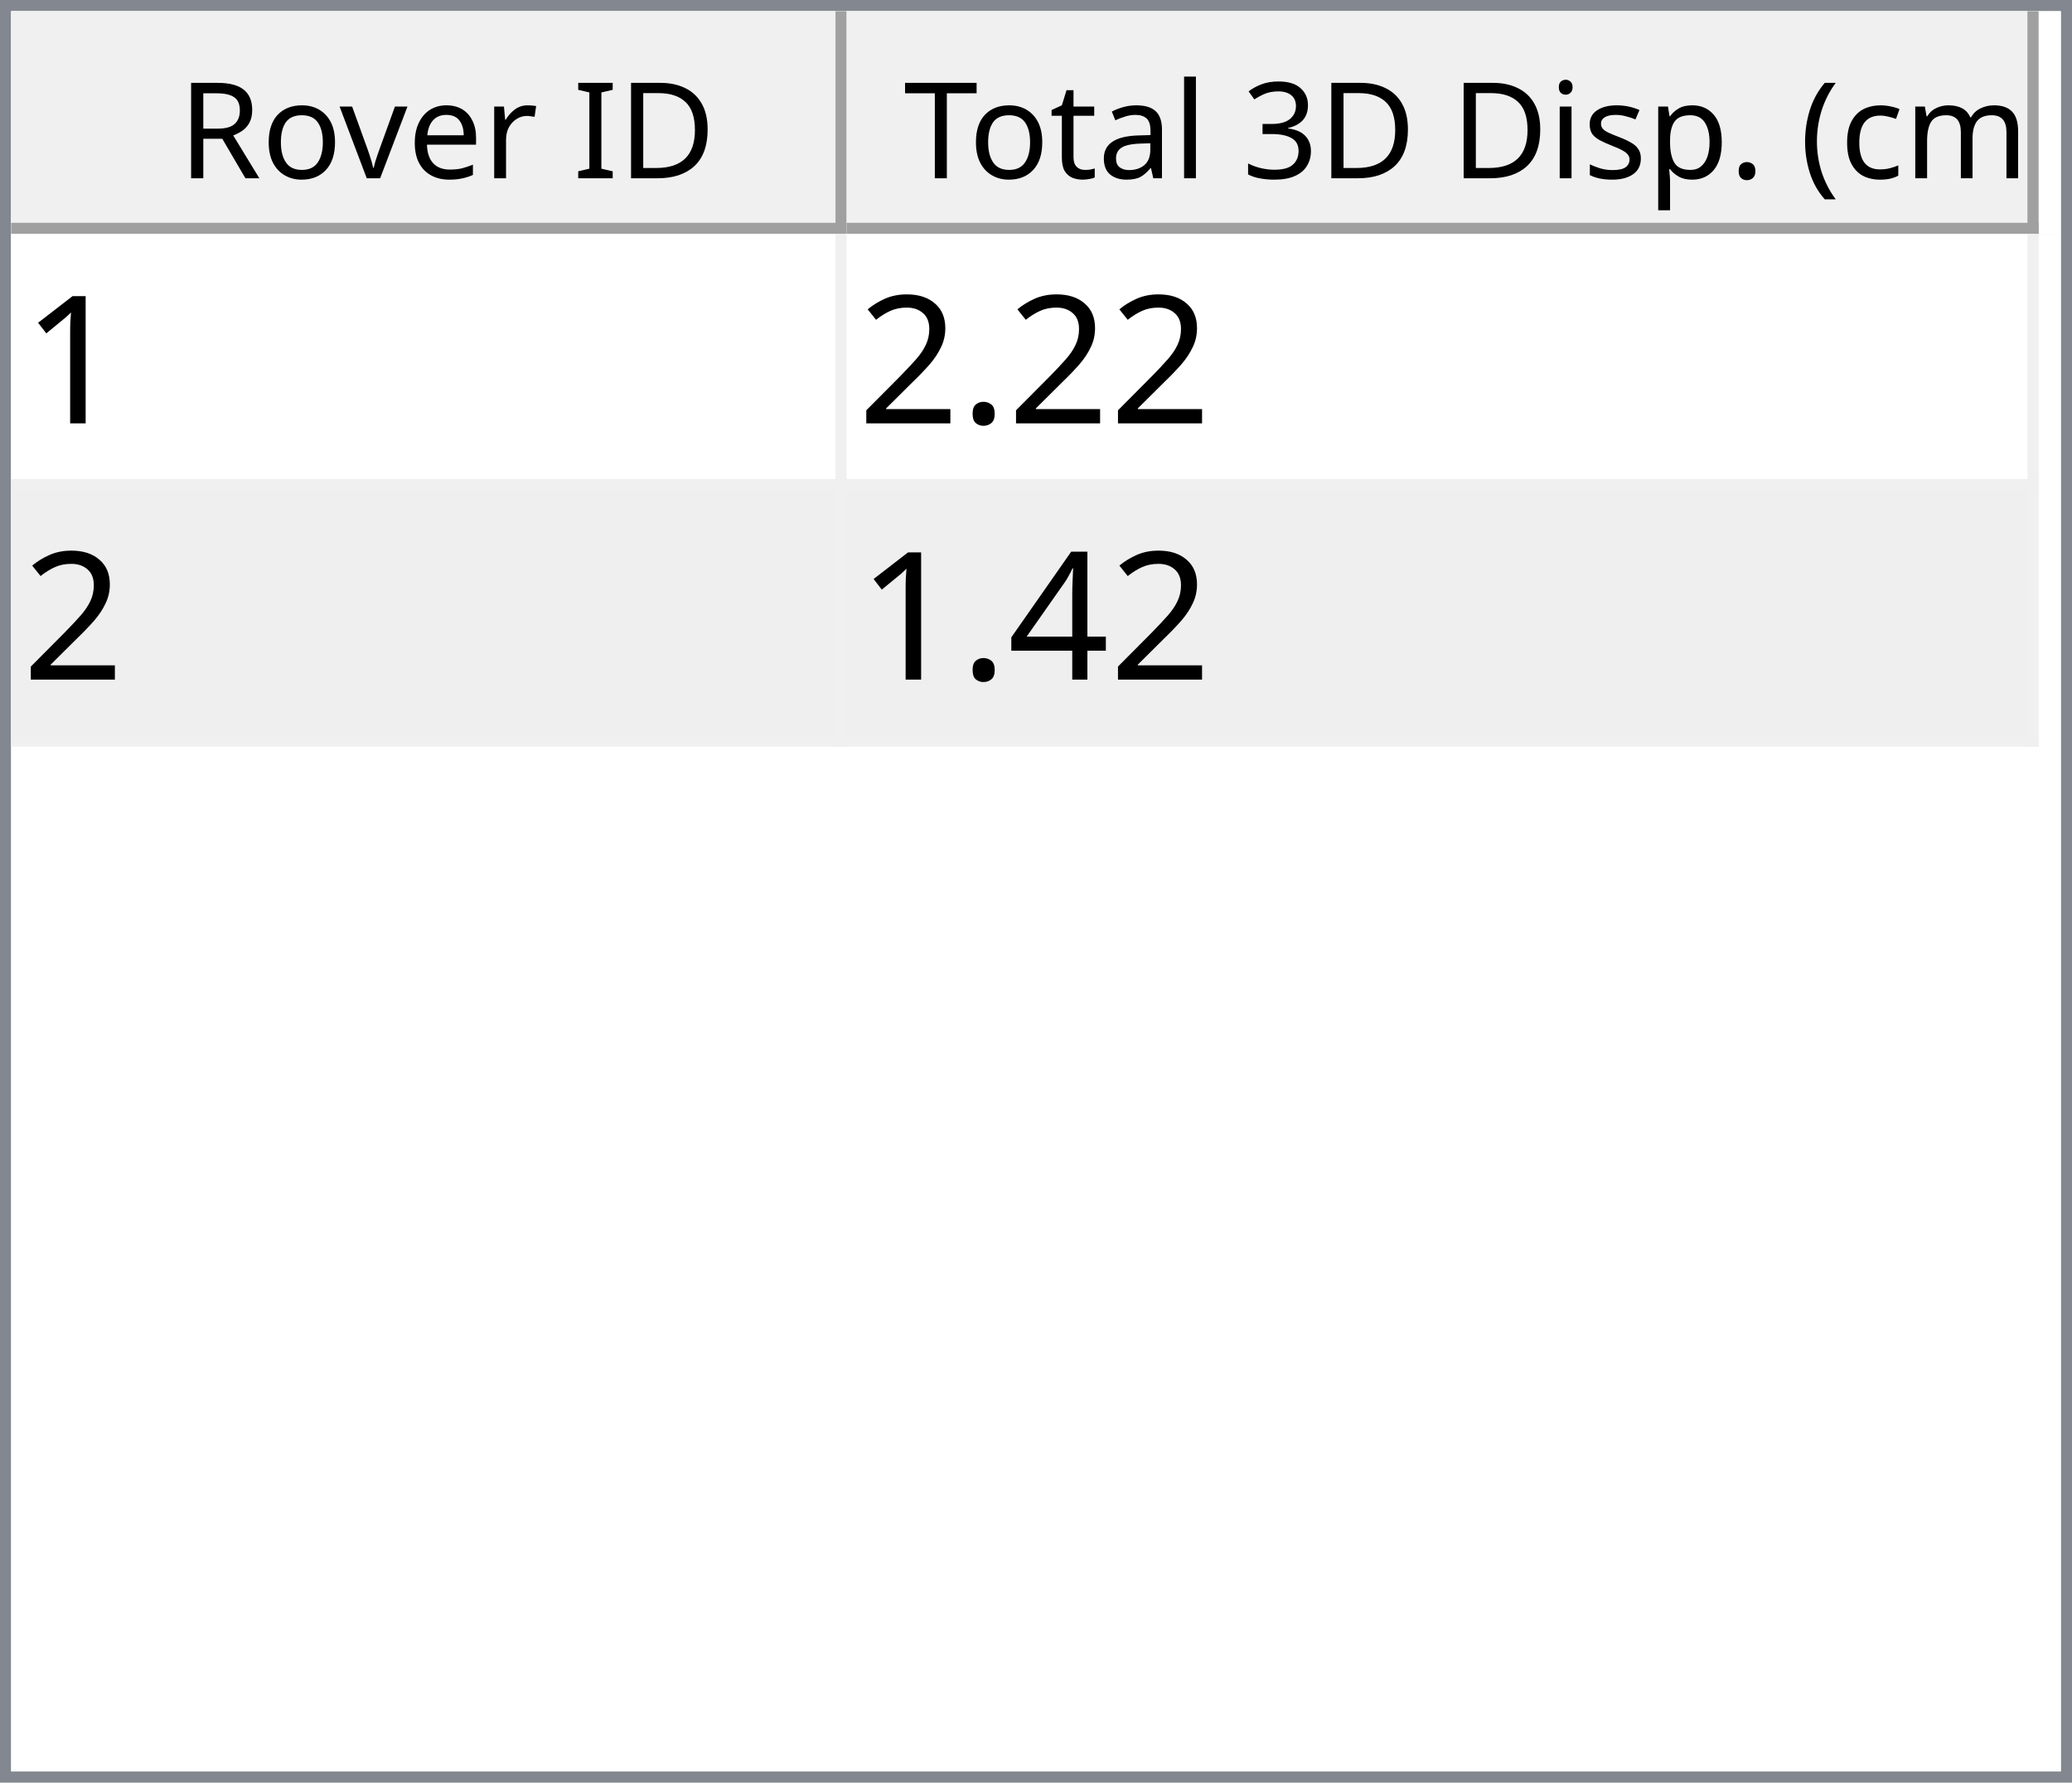
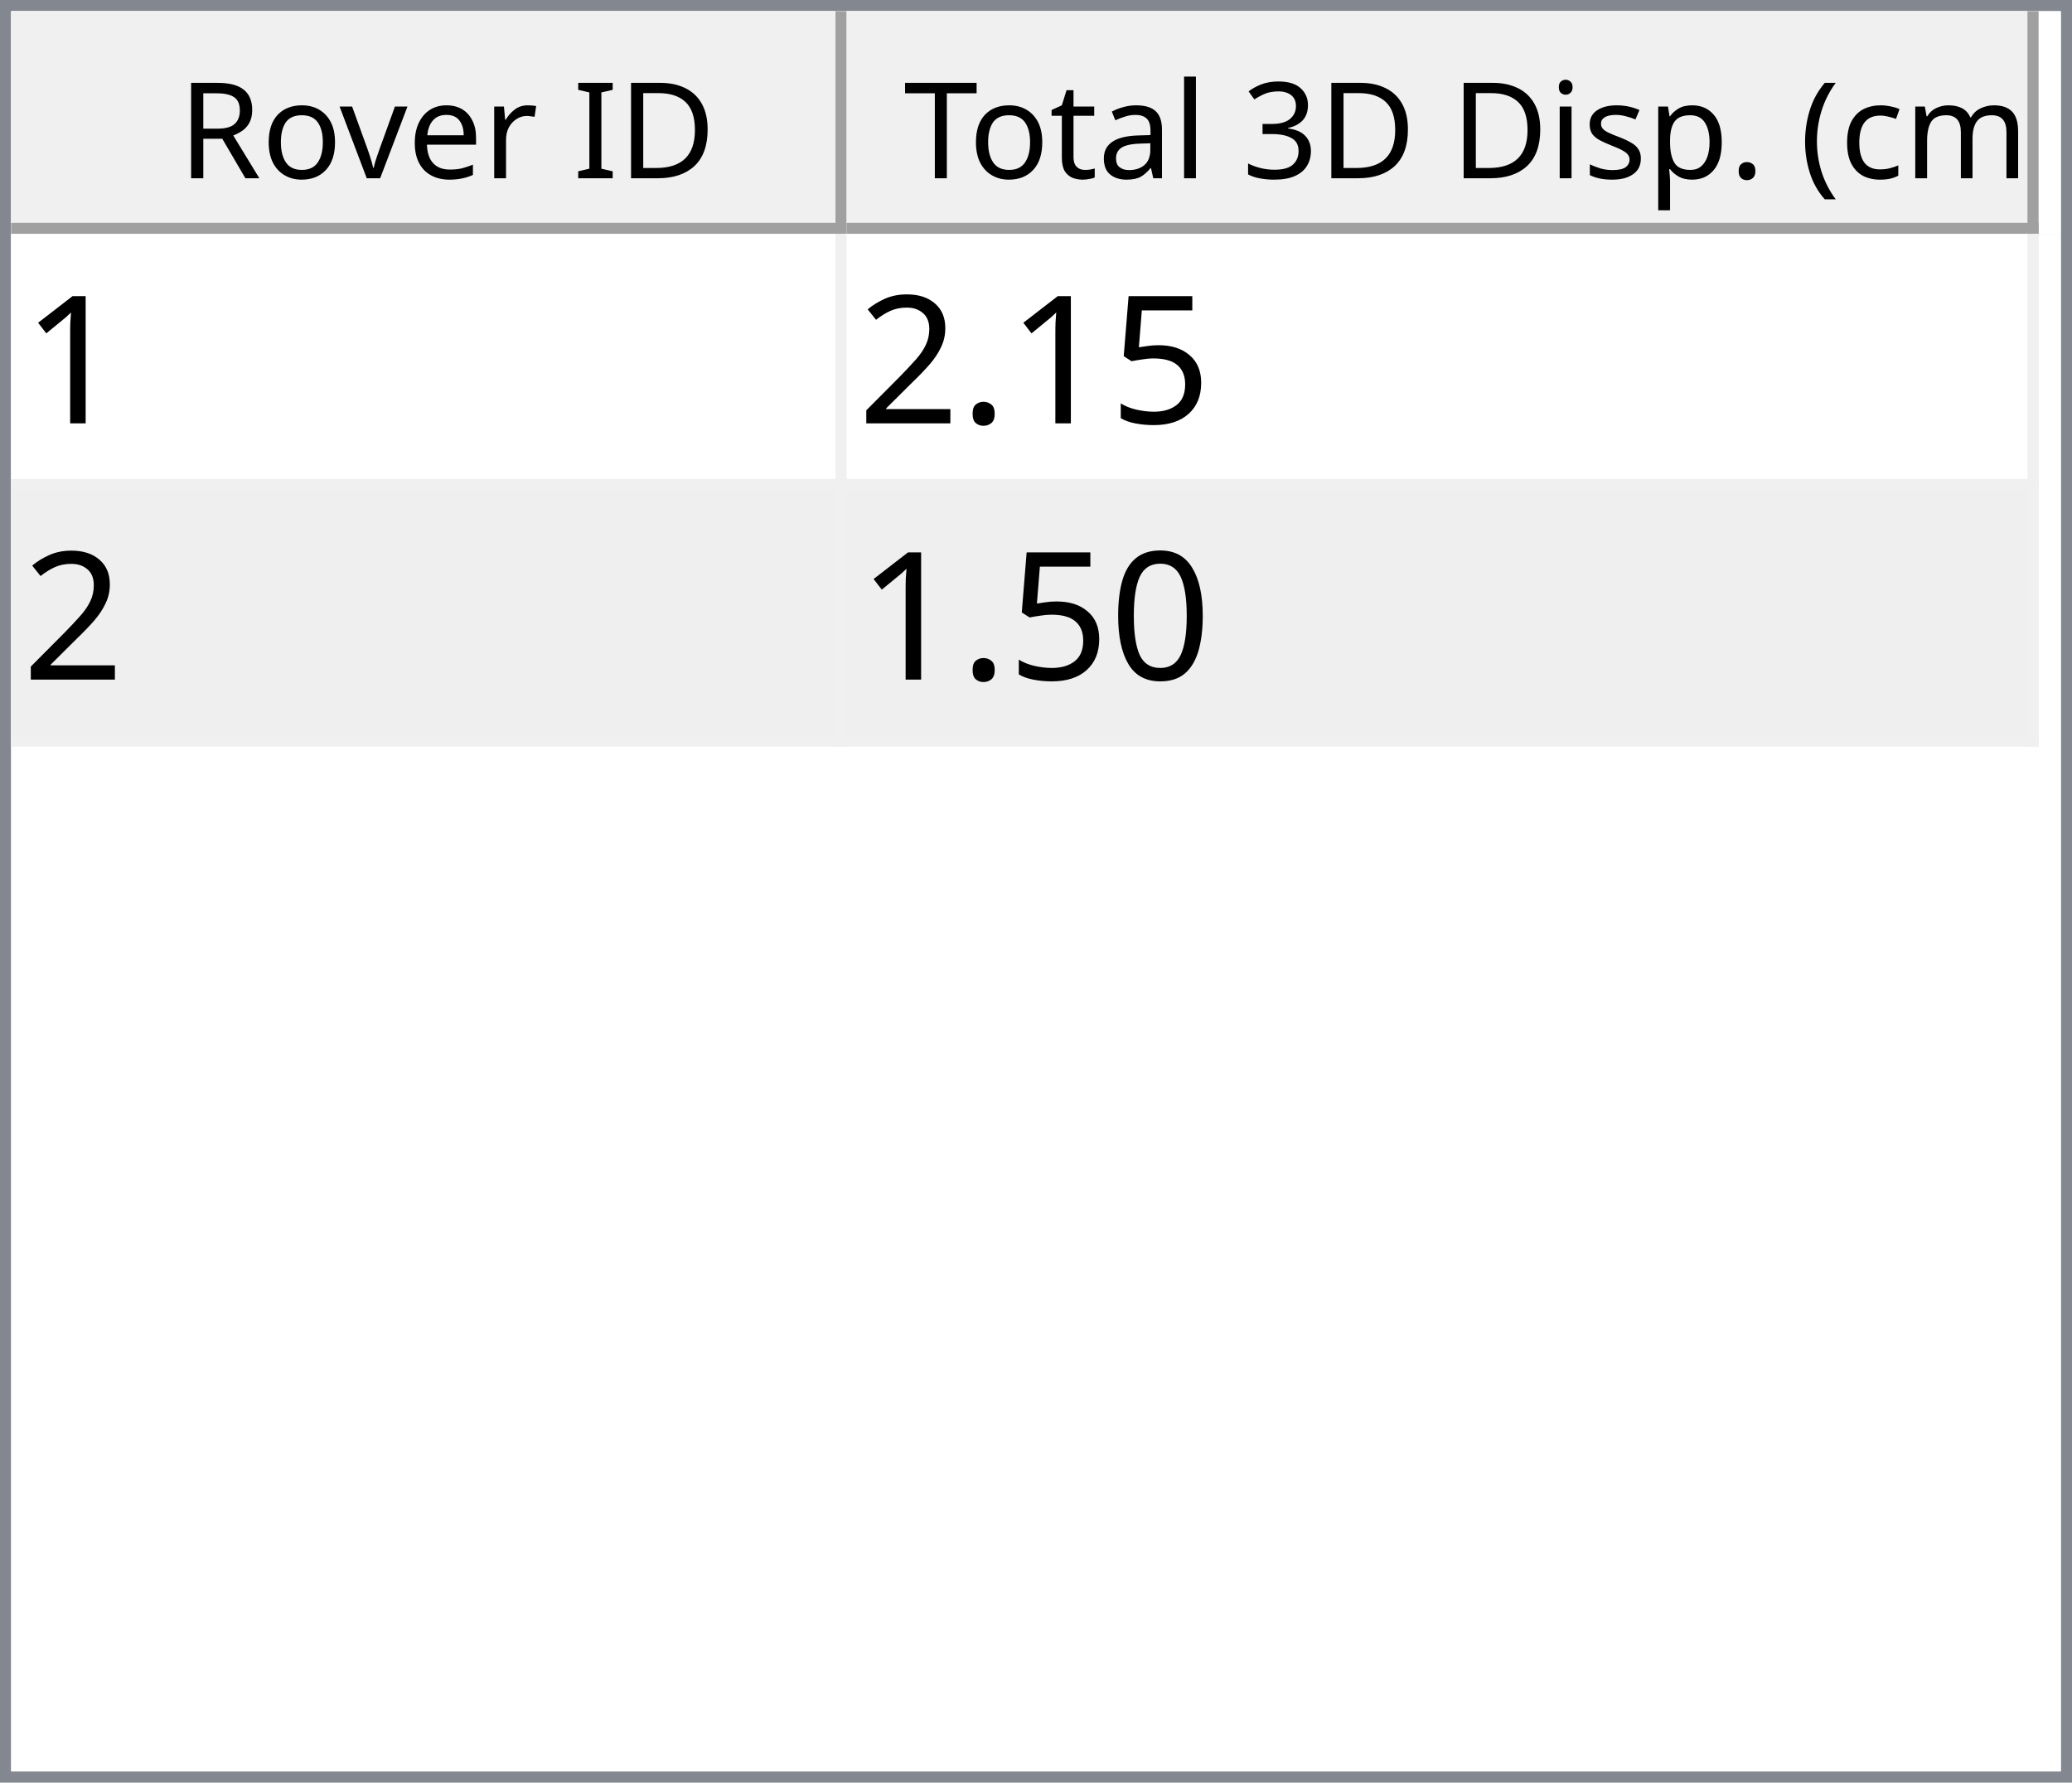
<svg xmlns="http://www.w3.org/2000/svg" style="fill-opacity:1; color-rendering:auto; color-interpolation:auto; text-rendering:auto; stroke:black; stroke-linecap:square; stroke-miterlimit:10; shape-rendering:auto; stroke-opacity:1; fill:black; stroke-dasharray:none; font-weight:normal; stroke-width:1; font-family:'Dialog'; font-style:normal; stroke-linejoin:miter; font-size:12px; stroke-dashoffset:0; image-rendering:auto;" width="186" height="160">
  <defs id="genericDefs" />
  <g>
    <defs id="defs1">
      <clipPath clipPathUnits="userSpaceOnUse" id="clipPath1">
        <path d="M0 0 L186 0 L186 160 L0 160 L0 0 Z" />
      </clipPath>
      <clipPath clipPathUnits="userSpaceOnUse" id="clipPath2">
        <path d="M0 0 L0 160 L186 160 L186 0 Z" />
      </clipPath>
      <clipPath clipPathUnits="userSpaceOnUse" id="clipPath3">
        <path d="M0 0 L0 20 L184 20 L184 0 Z" />
      </clipPath>
      <clipPath clipPathUnits="userSpaceOnUse" id="clipPath4">
        <path d="M0 0 L0 20 L75 20 L75 0 Z" />
      </clipPath>
      <clipPath clipPathUnits="userSpaceOnUse" id="clipPath5">
        <path d="M1 1 L1 19 L74 19 L74 1 Z" />
      </clipPath>
      <clipPath clipPathUnits="userSpaceOnUse" id="clipPath6">
        <path d="M0 0 L0 18 L73 18 L73 0 Z" />
      </clipPath>
      <clipPath clipPathUnits="userSpaceOnUse" id="clipPath7">
        <path d="M-0.5 -0.5 L-0.5 19.5 L74.5 19.5 L74.5 -0.5 Z" />
      </clipPath>
      <clipPath clipPathUnits="userSpaceOnUse" id="clipPath8">
        <path d="M0 0 L0 20 L107 20 L107 0 Z" />
      </clipPath>
      <clipPath clipPathUnits="userSpaceOnUse" id="clipPath9">
        <path d="M1 1 L1 19 L106 19 L106 1 Z" />
      </clipPath>
      <clipPath clipPathUnits="userSpaceOnUse" id="clipPath10">
        <path d="M0 0 L0 18 L105 18 L105 0 Z" />
      </clipPath>
      <clipPath clipPathUnits="userSpaceOnUse" id="clipPath11">
        <path d="M-0.5 -0.5 L-0.5 19.5 L106.5 19.5 L106.5 -0.5 Z" />
      </clipPath>
      <clipPath clipPathUnits="userSpaceOnUse" id="clipPath12">
        <path d="M0 0 L0 138 L184 138 L184 0 Z" />
      </clipPath>
      <clipPath clipPathUnits="userSpaceOnUse" id="clipPath13">
        <path d="M0 0 L0 46 L182 46 L182 0 Z" />
      </clipPath>
      <clipPath clipPathUnits="userSpaceOnUse" id="clipPath14">
        <path d="M-0.5 -0.5 L-0.5 45.5 L181.5 45.5 L181.5 -0.5 Z" />
      </clipPath>
      <clipPath clipPathUnits="userSpaceOnUse" id="clipPath15">
        <path d="M0 0 L0 22 L74 22 L74 0 Z" />
      </clipPath>
      <clipPath clipPathUnits="userSpaceOnUse" id="clipPath16">
        <path d="M0 0 L0 22 L106 22 L106 0 Z" />
      </clipPath>
      <font horiz-adv-x="64.551" id="font1">
        <font-face ascent="107.91" descent="25.098" units-per-em="100" style="font-style:normal; font-family:Segoe UI; font-weight:normal;" />
        <missing-glyph horiz-adv-x="64.551" d="M8.109 0 L8.109 68.266 L56.453 68.266 L56.453 0 L8.109 0 ZM15.328 7.234 L49.219 7.234 L49.219 61.031 L15.328 61.031 L15.328 7.234 Z" />
        <glyph unicode="D" horiz-adv-x="70.117" d="M9.188 0 L9.188 70.016 L28.516 70.016 Q65.531 70.016 65.531 35.891 Q65.531 19.672 55.25 9.836 Q44.969 0 27.734 0 L9.188 0 ZM17.391 62.594 L17.391 7.422 L27.828 7.422 Q41.609 7.422 49.273 14.797 Q56.938 22.172 56.938 35.688 Q56.938 62.594 28.328 62.594 L17.391 62.594 Z" />
        <glyph unicode="I" horiz-adv-x="26.611" d="M17.391 0 L9.188 0 L9.188 70.016 L17.391 70.016 L17.391 0 Z" />
        <glyph unicode=" " horiz-adv-x="27.393" d="" />
        <glyph unicode="r" horiz-adv-x="34.766" d="M34.188 41.891 Q32.078 43.5 28.125 43.5 Q23 43.5 19.555 38.672 Q16.109 33.844 16.109 25.484 L16.109 0 L8.109 0 L8.109 50 L16.109 50 L16.109 39.703 L16.312 39.703 Q18.016 44.969 21.531 47.922 Q25.047 50.875 29.391 50.875 Q32.516 50.875 34.188 50.203 L34.188 41.891 Z" />
        <glyph unicode="e" horiz-adv-x="52.295" d="M48.297 23 L12.984 23 Q13.188 14.656 17.484 10.109 Q21.781 5.562 29.297 5.562 Q37.75 5.562 44.828 11.141 L44.828 3.609 Q38.234 -1.172 27.391 -1.172 Q16.797 -1.172 10.742 5.641 Q4.688 12.453 4.688 24.812 Q4.688 36.469 11.305 43.82 Q17.922 51.172 27.734 51.172 Q37.547 51.172 42.922 44.828 Q48.297 38.484 48.297 27.203 L48.297 23 ZM40.094 29.781 Q40.047 36.719 36.75 40.578 Q33.453 44.438 27.594 44.438 Q21.922 44.438 17.969 40.383 Q14.016 36.328 13.094 29.781 L40.094 29.781 Z" />
        <glyph unicode="v" horiz-adv-x="47.9" d="M47.406 50 L27.484 0 L19.625 0 L0.688 50 L9.469 50 L22.172 13.672 Q23.578 9.672 23.922 6.688 L24.125 6.688 Q24.609 10.453 25.688 13.484 L38.969 50 L47.406 50 Z" />
        <glyph unicode="o" horiz-adv-x="58.594" d="M29 -1.172 Q17.922 -1.172 11.305 5.836 Q4.688 12.844 4.688 24.422 Q4.688 37.016 11.57 44.094 Q18.453 51.172 30.172 51.172 Q41.359 51.172 47.633 44.289 Q53.906 37.406 53.906 25.203 Q53.906 13.234 47.141 6.031 Q40.375 -1.172 29 -1.172 ZM29.594 44.438 Q21.875 44.438 17.383 39.188 Q12.891 33.938 12.891 24.703 Q12.891 15.828 17.43 10.695 Q21.969 5.562 29.594 5.562 Q37.359 5.562 41.531 10.594 Q45.703 15.625 45.703 24.906 Q45.703 34.281 41.531 39.359 Q37.359 44.438 29.594 44.438 Z" />
        <glyph unicode="R" horiz-adv-x="59.814" d="M59.375 0 L49.609 0 L37.891 19.625 Q36.281 22.359 34.766 24.289 Q33.25 26.219 31.664 27.438 Q30.078 28.656 28.25 29.219 Q26.422 29.781 24.125 29.781 L17.391 29.781 L17.391 0 L9.188 0 L9.188 70.016 L30.078 70.016 Q34.672 70.016 38.555 68.867 Q42.438 67.719 45.289 65.375 Q48.141 63.031 49.758 59.547 Q51.375 56.062 51.375 51.375 Q51.375 47.703 50.273 44.656 Q49.172 41.609 47.148 39.211 Q45.125 36.812 42.266 35.133 Q39.406 33.453 35.844 32.516 L35.844 32.328 Q37.594 31.547 38.891 30.547 Q40.188 29.547 41.359 28.18 Q42.531 26.812 43.68 25.078 Q44.828 23.344 46.234 21.047 L59.375 0 ZM17.391 62.594 L17.391 37.203 L28.516 37.203 Q31.594 37.203 34.203 38.133 Q36.812 39.062 38.719 40.797 Q40.625 42.531 41.703 45.047 Q42.781 47.562 42.781 50.688 Q42.781 56.297 39.141 59.445 Q35.5 62.594 28.609 62.594 L17.391 62.594 Z" />
        <glyph unicode=")" horiz-adv-x="30.176" d="M8.297 -15.922 L1.172 -15.922 Q16.406 2.344 16.406 26.812 Q16.406 51.469 1.078 70.016 L8.297 70.016 Q23.531 52.156 23.531 26.703 Q23.531 1.375 8.297 -15.922 Z" />
        <glyph unicode="m" horiz-adv-x="86.133" d="M79.109 0 L71.094 0 L71.094 28.719 Q71.094 37.016 68.531 40.727 Q65.969 44.438 59.906 44.438 Q54.781 44.438 51.195 39.75 Q47.609 35.062 47.609 28.516 L47.609 0 L39.594 0 L39.594 29.688 Q39.594 44.438 28.219 44.438 Q22.953 44.438 19.531 40.016 Q16.109 35.594 16.109 28.516 L16.109 0 L8.109 0 L8.109 50 L16.109 50 L16.109 42.094 L16.312 42.094 Q21.625 51.172 31.844 51.172 Q36.969 51.172 40.773 48.312 Q44.578 45.453 46 40.828 Q51.562 51.172 62.594 51.172 Q79.109 51.172 79.109 30.812 L79.109 0 Z" />
        <glyph unicode="c" horiz-adv-x="46.191" d="M42.188 2.297 Q36.422 -1.172 28.516 -1.172 Q17.828 -1.172 11.258 5.789 Q4.688 12.75 4.688 23.828 Q4.688 36.188 11.766 43.68 Q18.844 51.172 30.672 51.172 Q37.25 51.172 42.281 48.734 L42.281 40.531 Q36.719 44.438 30.375 44.438 Q22.703 44.438 17.797 38.945 Q12.891 33.453 12.891 24.516 Q12.891 15.719 17.508 10.641 Q22.125 5.562 29.891 5.562 Q36.422 5.562 42.188 9.906 L42.188 2.297 Z" />
        <glyph unicode="(" horiz-adv-x="30.176" d="M29.109 -15.922 L21.969 -15.922 Q6.844 1.375 6.844 26.703 Q6.844 52.156 21.969 70.016 L29.203 70.016 Q13.875 51.469 13.875 26.812 Q13.875 2.344 29.109 -15.922 Z" />
        <glyph unicode="." horiz-adv-x="21.68" d="M10.891 -1.078 Q8.641 -1.078 7.055 0.539 Q5.469 2.156 5.469 4.391 Q5.469 6.641 7.055 8.273 Q8.641 9.906 10.891 9.906 Q13.188 9.906 14.797 8.273 Q16.406 6.641 16.406 4.391 Q16.406 2.156 14.797 0.539 Q13.188 -1.078 10.891 -1.078 Z" />
        <glyph unicode="p" horiz-adv-x="58.789" d="M16.312 7.234 L16.109 7.234 L16.109 -23 L8.109 -23 L8.109 50 L16.109 50 L16.109 41.219 L16.312 41.219 Q22.219 51.172 33.594 51.172 Q43.266 51.172 48.688 44.461 Q54.109 37.75 54.109 26.469 Q54.109 13.922 48 6.375 Q41.891 -1.172 31.297 -1.172 Q21.578 -1.172 16.312 7.234 ZM16.109 27.391 L16.109 20.406 Q16.109 14.203 20.141 9.883 Q24.172 5.562 30.375 5.562 Q37.641 5.562 41.773 11.133 Q45.906 16.703 45.906 26.609 Q45.906 34.969 42.047 39.703 Q38.188 44.438 31.594 44.438 Q24.609 44.438 20.359 39.578 Q16.109 34.719 16.109 27.391 Z" />
        <glyph unicode="s" horiz-adv-x="42.432" d="M5.078 1.812 L5.078 10.406 Q11.625 5.562 19.484 5.562 Q30.031 5.562 30.031 12.594 Q30.031 14.594 29.125 15.992 Q28.219 17.391 26.68 18.461 Q25.141 19.531 23.07 20.383 Q21 21.234 18.609 22.172 Q15.281 23.484 12.766 24.828 Q10.25 26.172 8.57 27.859 Q6.891 29.547 6.031 31.695 Q5.172 33.844 5.172 36.719 Q5.172 40.234 6.789 42.945 Q8.406 45.656 11.086 47.484 Q13.766 49.312 17.211 50.242 Q20.656 51.172 24.312 51.172 Q30.812 51.172 35.938 48.922 L35.938 40.828 Q30.422 44.438 23.25 44.438 Q21 44.438 19.195 43.922 Q17.391 43.406 16.094 42.477 Q14.797 41.547 14.086 40.258 Q13.375 38.969 13.375 37.406 Q13.375 35.453 14.086 34.133 Q14.797 32.812 16.164 31.789 Q17.531 30.766 19.484 29.938 Q21.438 29.109 23.922 28.125 Q27.25 26.859 29.883 25.516 Q32.516 24.172 34.375 22.484 Q36.234 20.797 37.234 18.602 Q38.234 16.406 38.234 13.375 Q38.234 9.672 36.602 6.938 Q34.969 4.203 32.234 2.398 Q29.5 0.594 25.93 -0.289 Q22.359 -1.172 18.453 -1.172 Q10.75 -1.172 5.078 1.812 Z" />
        <glyph unicode="i" horiz-adv-x="24.219" d="M12.203 62.703 Q10.062 62.703 8.547 64.164 Q7.031 65.625 7.031 67.875 Q7.031 70.125 8.547 71.609 Q10.062 73.094 12.203 73.094 Q14.406 73.094 15.945 71.609 Q17.484 70.125 17.484 67.875 Q17.484 65.719 15.945 64.211 Q14.406 62.703 12.203 62.703 ZM16.109 0 L8.109 0 L8.109 50 L16.109 50 L16.109 0 Z" />
        <glyph unicode="3" horiz-adv-x="53.906" d="M46.531 19.828 Q46.531 15.094 44.75 11.211 Q42.969 7.328 39.719 4.57 Q36.469 1.812 31.93 0.297 Q27.391 -1.219 21.922 -1.219 Q11.922 -1.219 6 2.594 L6 11.188 Q13.094 5.609 22.219 5.609 Q25.875 5.609 28.828 6.539 Q31.781 7.469 33.906 9.227 Q36.031 10.984 37.18 13.477 Q38.328 15.969 38.328 19.094 Q38.328 32.812 18.797 32.812 L12.984 32.812 L12.984 39.594 L18.5 39.594 Q35.797 39.594 35.797 52.484 Q35.797 64.406 22.609 64.406 Q15.188 64.406 8.688 59.422 L8.688 67.188 Q15.375 71.188 24.609 71.188 Q29 71.188 32.57 69.969 Q36.141 68.75 38.68 66.555 Q41.219 64.359 42.609 61.281 Q44 58.203 44 54.5 Q44 40.672 30.031 36.719 L30.031 36.531 Q33.594 36.141 36.625 34.797 Q39.656 33.453 41.852 31.305 Q44.047 29.156 45.289 26.25 Q46.531 23.344 46.531 19.828 Z" />
        <glyph unicode="l" horiz-adv-x="24.219" d="M16.109 0 L8.109 0 L8.109 74.031 L16.109 74.031 L16.109 0 Z" />
        <glyph unicode="a" horiz-adv-x="50.879" d="M43.891 0 L35.891 0 L35.891 7.812 L35.688 7.812 Q30.469 -1.172 20.312 -1.172 Q12.844 -1.172 8.617 2.781 Q4.391 6.734 4.391 13.281 Q4.391 27.297 20.906 29.594 L35.891 31.688 Q35.891 44.438 25.594 44.438 Q16.547 44.438 9.281 38.281 L9.281 46.484 Q16.656 51.172 26.266 51.172 Q43.891 51.172 43.891 32.516 L43.891 0 ZM35.891 25.297 L23.828 23.641 Q18.266 22.859 15.43 20.875 Q12.594 18.891 12.594 13.875 Q12.594 10.203 15.211 7.883 Q17.828 5.562 22.172 5.562 Q28.125 5.562 32.008 9.742 Q35.891 13.922 35.891 20.312 L35.891 25.297 Z" />
        <glyph unicode="t" horiz-adv-x="33.887" d="M31.297 0.484 Q28.469 -1.078 23.828 -1.078 Q10.688 -1.078 10.688 13.578 L10.688 43.172 L2.094 43.172 L2.094 50 L10.688 50 L10.688 62.203 L18.703 64.797 L18.703 50 L31.297 50 L31.297 43.172 L18.703 43.172 L18.703 14.984 Q18.703 9.969 20.414 7.82 Q22.125 5.672 26.078 5.672 Q29.109 5.672 31.297 7.328 L31.297 0.484 Z" />
        <glyph unicode="T" horiz-adv-x="52.393" d="M50.594 62.594 L30.375 62.594 L30.375 0 L22.172 0 L22.172 62.594 L2 62.594 L2 70.016 L50.594 70.016 L50.594 62.594 Z" />
      </font>
      <font horiz-adv-x="75.0" id="font2">
        <font-face ascent="100.537" descent="21.973" units-per-em="100" style="font-style:normal; font-family:sans-serif; font-weight:normal;" />
        <missing-glyph horiz-adv-x="75.0" d="M12.5 0 L12.5 62.5 L62.5 62.5 L62.5 0 L12.5 0 ZM14.062 1.562 L60.938 1.562 L60.938 60.938 L14.062 60.938 L14.062 1.562 Z" />
        <glyph unicode="1" horiz-adv-x="55.615" d="M37.25 0 L28.469 0 L28.469 56 Q25.297 52.984 20.141 49.953 Q14.984 46.922 10.891 45.406 L10.891 53.906 Q18.266 57.375 23.781 62.305 Q29.297 67.234 31.594 71.875 L37.25 71.875 L37.25 0 Z" />
+         <glyph unicode="5" horiz-adv-x="55.615" d="M4.156 18.75 L13.375 19.531 Q14.406 12.797 18.141 9.398 Q21.875 6 27.156 6 Q33.5 6 37.891 10.789 Q42.281 15.578 42.281 23.484 Q42.281 31 38.062 35.352 Q33.844 39.703 27 39.703 Q22.75 39.703 19.336 37.773 Q15.922 35.844 13.969 32.766 L5.719 33.844 L12.641 70.609 L48.25 70.609 L48.25 62.203 L19.672 62.203 L15.828 42.969 Q22.266 47.469 29.344 47.469 Q38.719 47.469 45.164 40.969 Q51.609 34.469 51.609 24.266 Q51.609 14.547 45.953 7.469 Q39.062 -1.219 27.156 -1.219 Q17.391 -1.219 11.211 4.25 Q5.031 9.719 4.156 18.75 Z" />
        <glyph unicode="." horiz-adv-x="27.783" d="M9.078 0 L9.078 10.016 L19.094 10.016 L19.094 0 L9.078 0 Z" />
        <glyph unicode="2" horiz-adv-x="55.615" d="M50.344 8.453 L50.344 0 L3.031 0 Q2.938 3.172 4.047 6.109 Q5.859 10.938 9.836 15.625 Q13.812 20.312 21.344 26.469 Q33.016 36.031 37.117 41.625 Q41.219 47.219 41.219 52.203 Q41.219 57.422 37.477 61.008 Q33.734 64.594 27.734 64.594 Q21.391 64.594 17.578 60.789 Q13.766 56.984 13.719 50.25 L4.688 51.172 Q5.609 61.281 11.664 66.578 Q17.719 71.875 27.938 71.875 Q38.234 71.875 44.242 66.164 Q50.25 60.453 50.25 52 Q50.25 47.703 48.492 43.555 Q46.734 39.406 42.656 34.812 Q38.578 30.219 29.109 22.219 Q21.188 15.578 18.945 13.211 Q16.703 10.844 15.234 8.453 L50.344 8.453 Z" />
-         <glyph unicode="4" horiz-adv-x="55.615" d="M32.328 0 L32.328 17.141 L1.266 17.141 L1.266 25.203 L33.938 71.578 L41.109 71.578 L41.109 25.203 L50.781 25.203 L50.781 17.141 L41.109 17.141 L41.109 0 L32.328 0 ZM32.328 25.203 L32.328 57.469 L9.906 25.203 L32.328 25.203 Z" />
+         <glyph unicode="0" horiz-adv-x="55.615" d="M4.156 35.297 Q4.156 48 6.766 55.742 Q9.375 63.484 14.523 67.68 Q19.672 71.875 27.484 71.875 Q33.25 71.875 37.594 69.555 Q41.938 67.234 44.773 62.867 Q47.609 58.5 49.219 52.227 Q50.828 45.953 50.828 35.297 Q50.828 22.703 48.242 14.969 Q45.656 7.234 40.508 3.008 Q35.359 -1.219 27.484 -1.219 Q17.141 -1.219 11.234 6.203 Q4.156 15.141 4.156 35.297 ZM13.188 35.297 Q13.188 17.672 17.312 11.836 Q21.438 6 27.484 6 Q33.547 6 37.672 11.859 Q41.797 17.719 41.797 35.297 Q41.797 52.984 37.672 58.789 Q33.547 64.594 27.391 64.594 Q21.344 64.594 17.719 59.469 Q13.188 52.938 13.188 35.297 Z" />
      </font>
    </defs>
    <g style="fill:white; stroke:white;">
      <rect x="0" y="0" width="186" style="clip-path:url(#clipPath1); stroke:none;" height="160" />
    </g>
    <g style="fill:white; text-rendering:optimizeSpeed; color-rendering:optimizeSpeed; image-rendering:optimizeSpeed; shape-rendering:crispEdges; stroke:white; color-interpolation:sRGB;">
      <rect x="0" width="186" height="160" y="0" style="stroke:none;" />
      <path style="stroke:none;" d="M0 160 L186 160 L186 0 L0 0 Z" />
    </g>
    <g style="fill:rgb(240,240,240); font-family:'Segoe UI'; stroke:rgb(240,240,240);">
      <rect x="0" y="0" width="186" style="clip-path:url(#clipPath2); stroke:none;" height="160" />
    </g>
    <g style="fill:rgb(130,135,144); font-family:'Segoe UI'; stroke:rgb(130,135,144);">
      <path d="M0 0 L186 0 L186 160 L0 160 L0 0 ZM1 1 L185 1 L185 159 L1 159 L1 1 Z" style="fill-rule:evenodd; clip-path:url(#clipPath2); stroke:none;" />
    </g>
    <g style="fill:white; font-family:'Segoe UI'; stroke:white;" transform="translate(1,1)">
      <rect x="0" y="0" width="184" style="clip-path:url(#clipPath3); stroke:none;" height="20" />
    </g>
    <g style="fill:rgb(240,240,240); font-family:'Segoe UI'; stroke:rgb(240,240,240);" transform="translate(1,1)">
      <rect x="0" y="0" width="75" style="clip-path:url(#clipPath4); stroke:none;" height="20" />
    </g>
    <g style="font-family:'Segoe UI';" transform="translate(2,2)">
      <text x="14" xml:space="preserve" y="14" style="clip-path:url(#clipPath6); stroke:none;">Rover ID</text>
    </g>
    <g style="fill:rgb(160,160,160); font-family:'Segoe UI'; stroke:rgb(160,160,160); stroke-linejoin:bevel;" transform="translate(1.5,1.5)">
      <line x1="74" x2="74" y1="0" style="fill:none; clip-path:url(#clipPath7);" y2="19" />
    </g>
    <g style="fill:rgb(160,160,160); font-family:'Segoe UI'; stroke:rgb(160,160,160); stroke-linejoin:bevel;" transform="matrix(1,0,0,1,1,1) translate(0.5,0.5)">
      <line x1="0" x2="74" y1="19" style="fill:none; clip-path:url(#clipPath7);" y2="19" />
    </g>
    <g style="fill:rgb(240,240,240); font-family:'Segoe UI'; stroke:rgb(240,240,240);" transform="translate(76,1)">
      <rect x="0" y="0" width="107" style="clip-path:url(#clipPath8); stroke:none;" height="20" />
    </g>
    <g style="font-family:'Segoe UI';" transform="translate(77,2)">
      <text x="1" xml:space="preserve" y="14" style="clip-path:url(#clipPath10); stroke:none;"> Total 3D Disp. (cm)</text>
    </g>
    <g style="fill:rgb(160,160,160); font-family:'Segoe UI'; stroke:rgb(160,160,160); stroke-linejoin:bevel;" transform="translate(76.5,1.5)">
      <line x1="106" x2="106" y1="0" style="fill:none; clip-path:url(#clipPath11);" y2="19" />
    </g>
    <g style="fill:rgb(160,160,160); font-family:'Segoe UI'; stroke:rgb(160,160,160); stroke-linejoin:bevel;" transform="matrix(1,0,0,1,76,1) translate(0.5,0.5)">
      <line x1="0" x2="106" y1="19" style="fill:none; clip-path:url(#clipPath11);" y2="19" />
    </g>
    <g style="fill:white; font-family:'Segoe UI'; stroke:white;" transform="translate(1,21)">
      <rect x="0" y="0" width="184" style="clip-path:url(#clipPath12); stroke:none;" height="138" />
    </g>
    <g style="fill:rgb(240,240,240); font-size:16px; font-family:sans-serif; stroke:rgb(240,240,240);" transform="translate(1,21)">
      <rect x="0" y="0" width="182" style="clip-path:url(#clipPath13); stroke:none;" height="46" />
      <line transform="translate(0.5,0.5)" x1="0" x2="181" y1="22" style="clip-path:url(#clipPath14); fill:none; stroke-linejoin:bevel;" y2="22" />
    </g>
    <g transform="matrix(1,0,0,1,1,21) translate(0.5,0.5)" style="fill:rgb(240,240,240); font-size:16px; font-family:sans-serif; stroke:rgb(240,240,240); stroke-linejoin:bevel;">
      <line x1="0" x2="181" y1="45" style="fill:none; clip-path:url(#clipPath14);" y2="45" />
    </g>
    <g transform="matrix(1,0,0,1,1,21) translate(0.5,0.5)" style="fill:rgb(240,240,240); font-size:16px; font-family:sans-serif; stroke:rgb(240,240,240); stroke-linejoin:bevel;">
      <line x1="74" x2="74" y1="0" style="fill:none; clip-path:url(#clipPath14);" y2="45" />
    </g>
    <g transform="matrix(1,0,0,1,1,21) translate(0.5,0.5)" style="fill:rgb(240,240,240); font-size:16px; font-family:sans-serif; stroke:rgb(240,240,240); stroke-linejoin:bevel;">
      <line x1="181" x2="181" y1="0" style="fill:none; clip-path:url(#clipPath14);" y2="45" />
    </g>
    <g style="fill:white; font-size:16px; font-family:sans-serif; stroke:white;" transform="matrix(1,0,0,1,1,21)">
      <rect x="0" y="0" width="74" style="clip-path:url(#clipPath15); stroke:none;" height="22" />
      <text x="1" y="17" style="fill:black; clip-path:url(#clipPath15); stroke:none;" xml:space="preserve">1</text>
    </g>
    <g style="fill:white; font-size:16px; font-family:sans-serif; stroke:white;" transform="matrix(1,0,0,1,1,21) translate(75,0)">
      <rect x="0" y="0" width="106" style="clip-path:url(#clipPath16); stroke:none;" height="22" />
-       <text x="1" y="17" style="fill:black; clip-path:url(#clipPath16); stroke:none;" xml:space="preserve">2.22</text>
+       <text x="1" y="17" style="fill:black; clip-path:url(#clipPath16); stroke:none;" xml:space="preserve">2.15</text>
    </g>
    <g style="fill:rgb(239,239,239); font-size:16px; font-family:sans-serif; stroke:rgb(239,239,239);" transform="matrix(1,0,0,1,1,21) translate(0,23)">
      <rect x="0" y="0" width="74" style="clip-path:url(#clipPath15); stroke:none;" height="22" />
      <text x="1" y="17" style="fill:black; clip-path:url(#clipPath15); stroke:none;" xml:space="preserve">2</text>
    </g>
    <g style="fill:rgb(239,239,239); font-size:16px; font-family:sans-serif; stroke:rgb(239,239,239);" transform="matrix(1,0,0,1,1,21) translate(75,23)">
      <rect x="0" y="0" width="106" style="clip-path:url(#clipPath16); stroke:none;" height="22" />
-       <text x="1" y="17" style="fill:black; clip-path:url(#clipPath16); stroke:none;" xml:space="preserve">1.42</text>
+       <text x="1" y="17" style="fill:black; clip-path:url(#clipPath16); stroke:none;" xml:space="preserve">1.50</text>
    </g>
  </g>
</svg>
